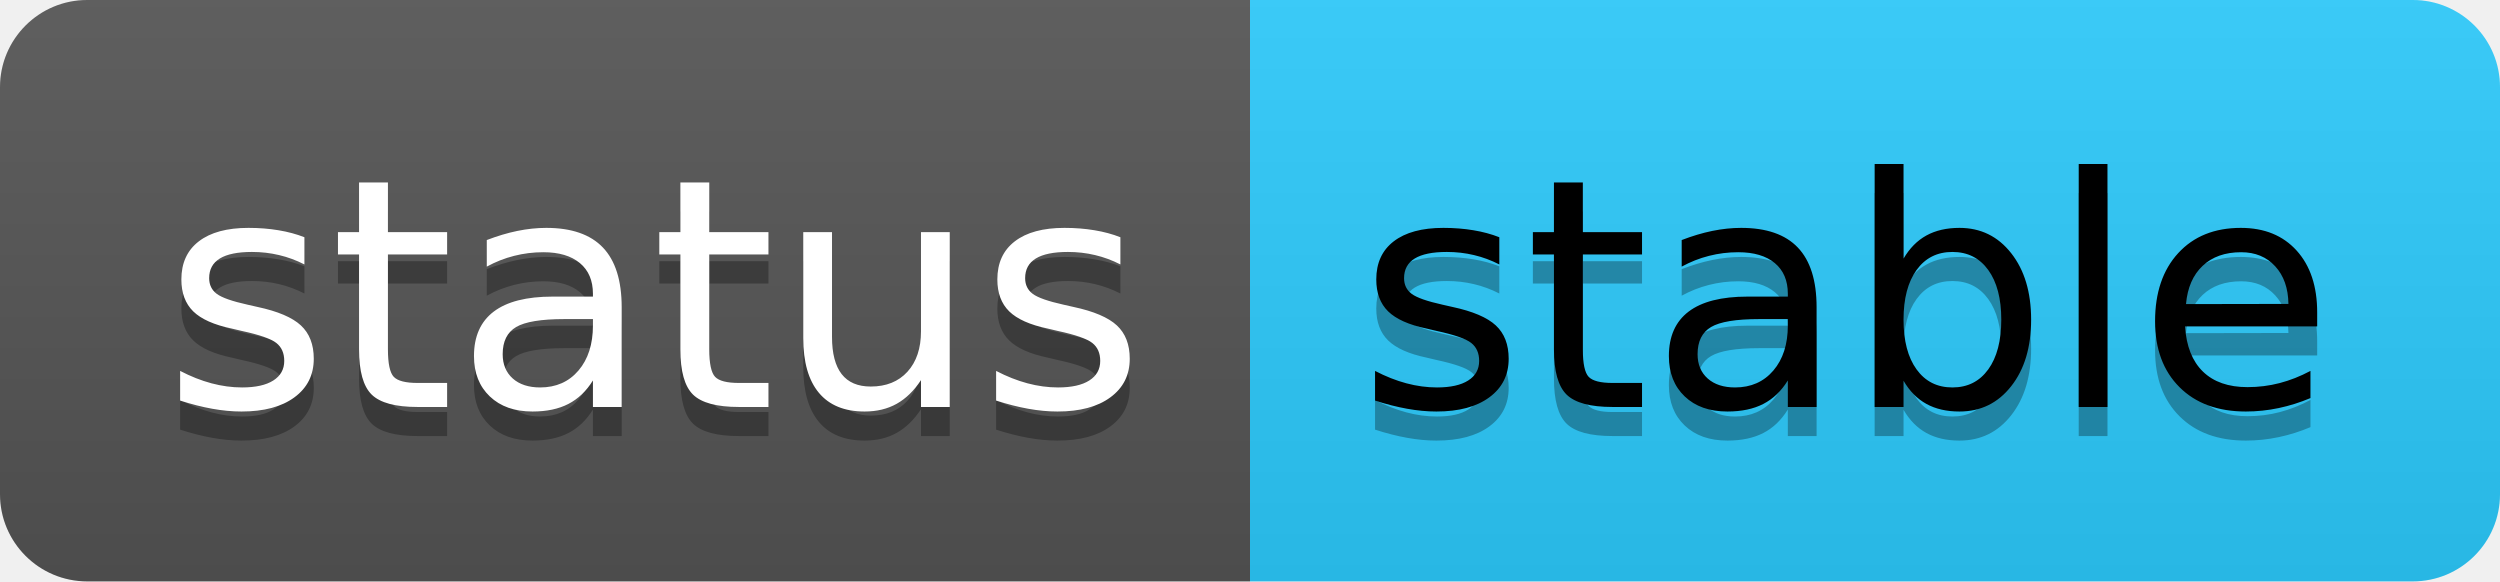
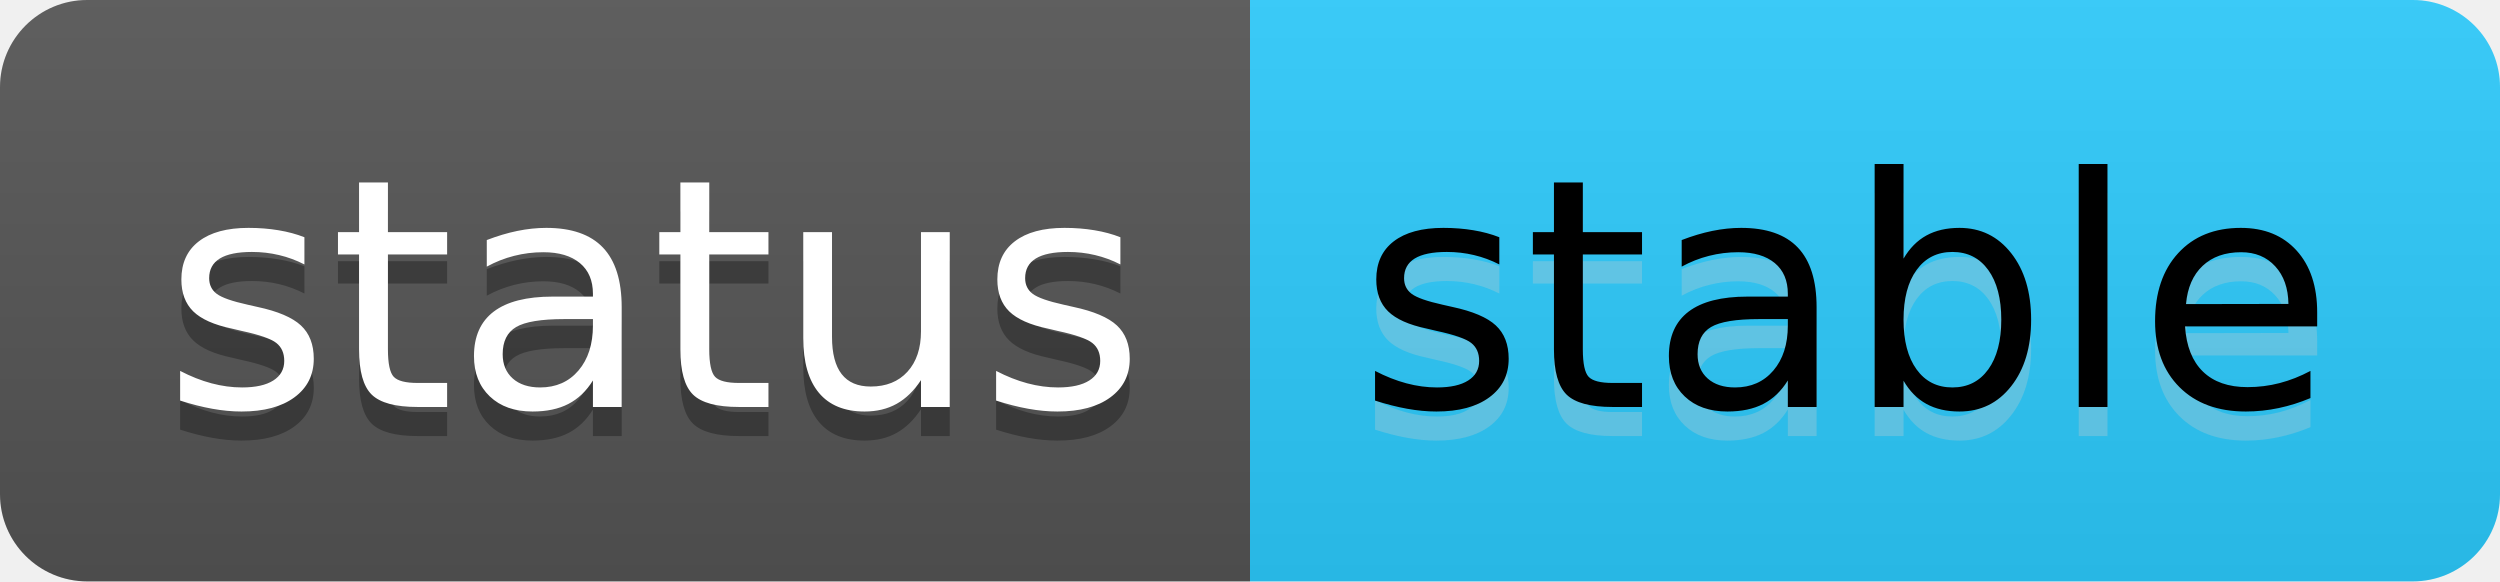
<svg xmlns="http://www.w3.org/2000/svg" width="86" height="20" role="img" aria-label="status: stable">
  <linearGradient id="s" x2="0" y2="100%">
    <stop offset="0" stop-color="#bbb" stop-opacity=".1" />
    <stop offset="1" stop-opacity=".1" />
  </linearGradient>
  <clipPath id="r">
    <rect width="86" height="20" rx="3" fill="#fff" />
  </clipPath>
  <g clip-path="url(#r)">
    <rect width="43" height="20" fill="#555" />
    <rect x="43" width="43" height="20" fill="#2CCCFE" />
    <rect width="86" height="20" fill="url(#s)" />
  </g>
  <g fill="#fff" text-anchor="middle" font-family="Verdana,Geneva,DejaVu Sans,sans-serif" text-rendering="geometricPrecision" font-size="110">
    <text aria-hidden="true" x="225" y="150" fill="#010101" fill-opacity=".3" transform="scale(.1)" textLength="330">status</text>
    <text x="225" y="140" transform="scale(.1)" fill="#fff" textLength="330">status</text>
-     <text aria-hidden="true" x="635" y="150" fill="#000" fill-opacity=".3" transform="scale(.1)" textLength="330">stable</text>
+     <text aria-hidden="true" x="635" y="150" fill="#ccc" fill-opacity=".3" transform="scale(.1)" textLength="330">stable</text>
    <text x="635" y="140" transform="scale(.1)" fill="#000" textLength="330">stable</text>
  </g>
</svg>
